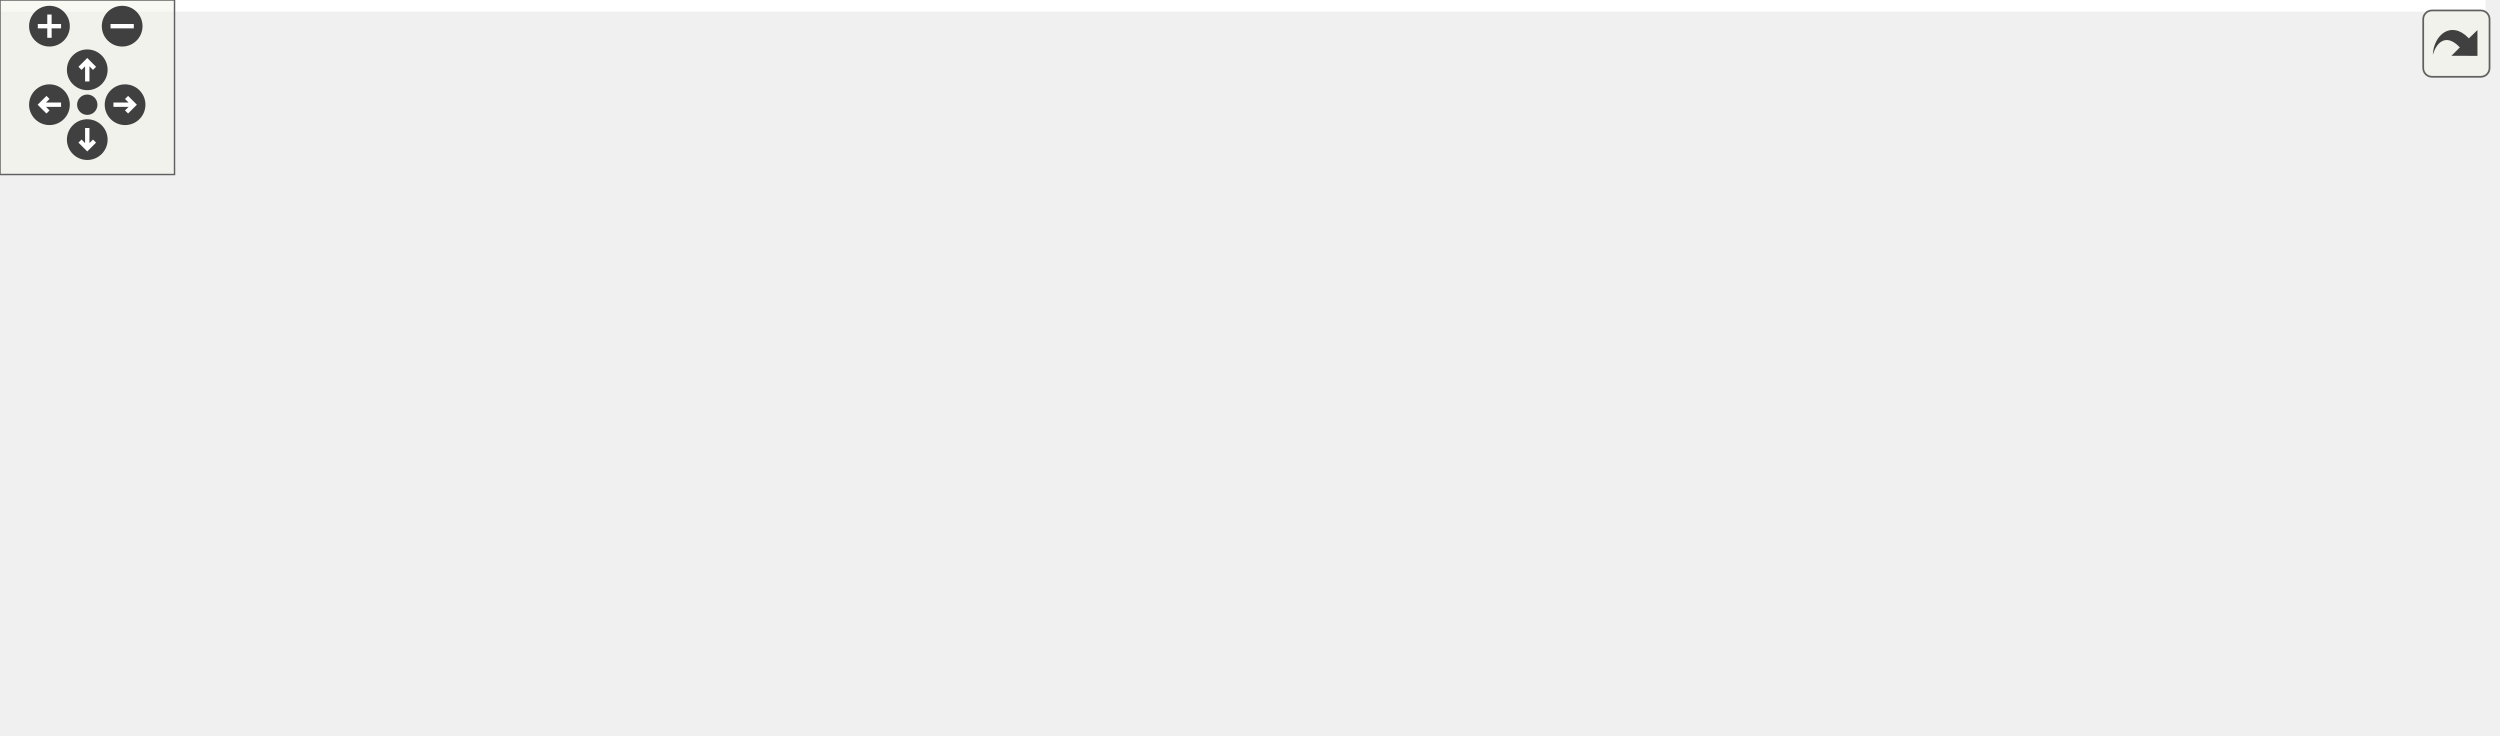
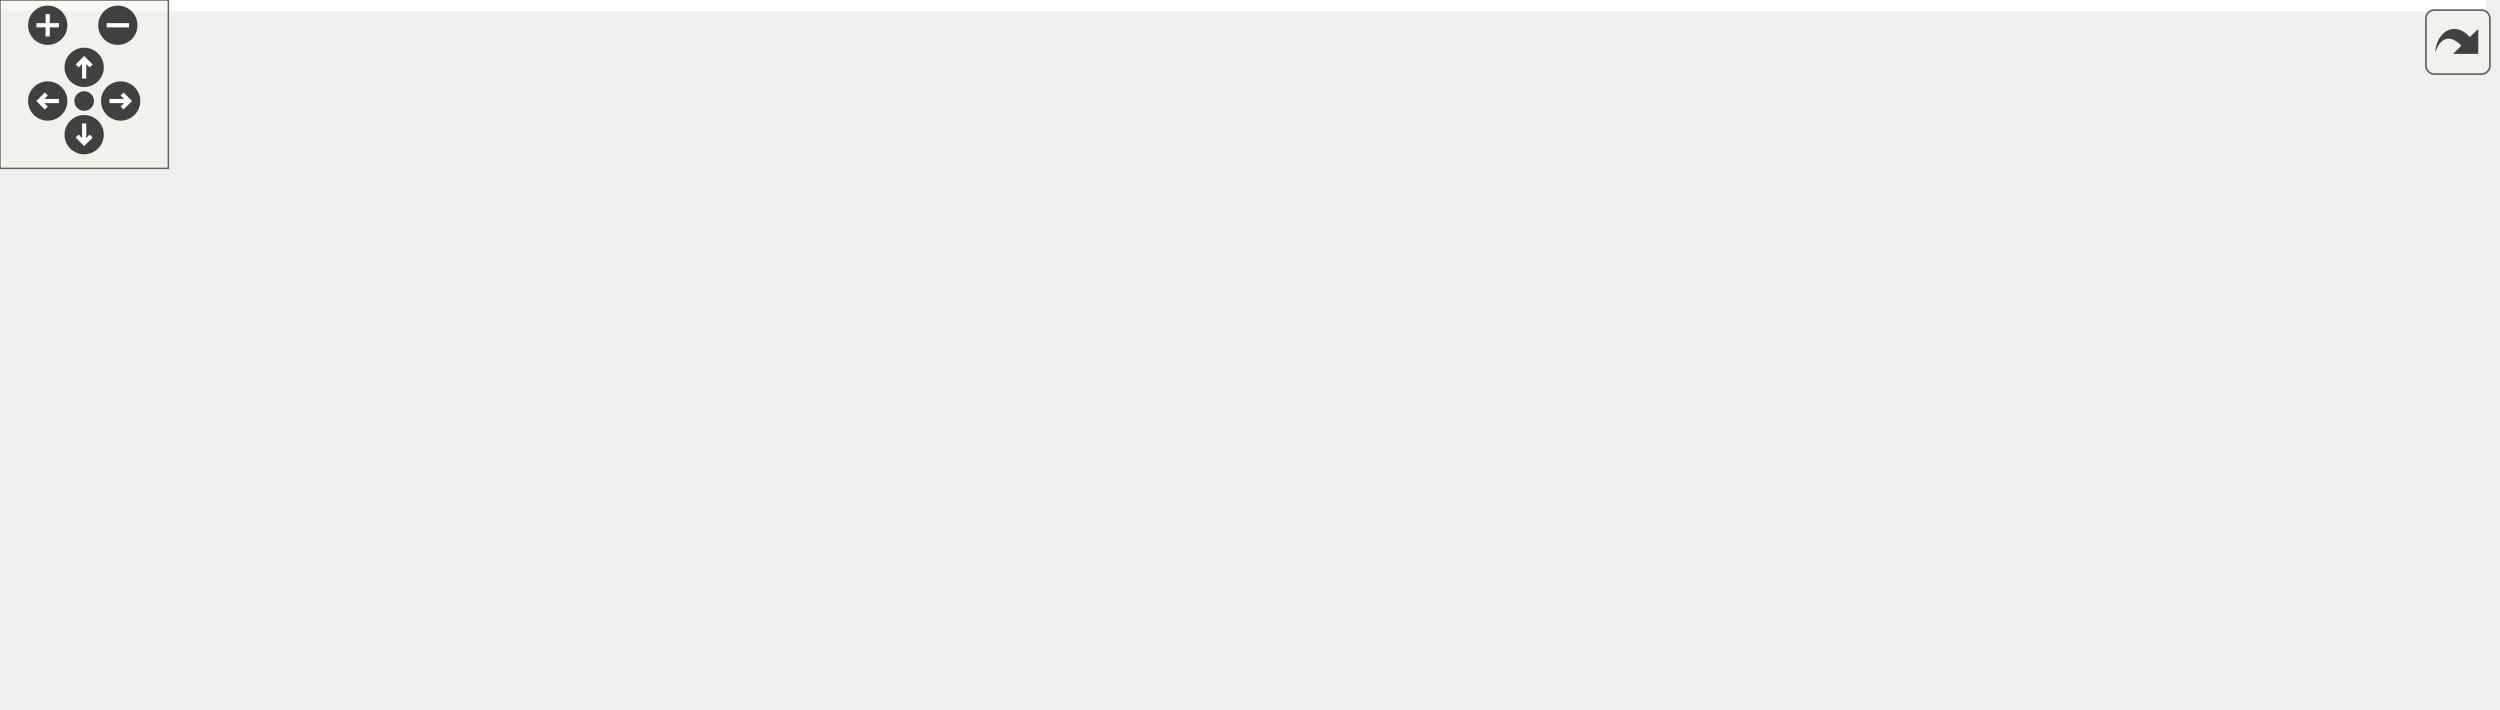
<svg xmlns="http://www.w3.org/2000/svg" xmlns:xlink="http://www.w3.org/1999/xlink" id="main" version="1.1" xml:space="preserve">
  <style type="text/css">
.edge:hover path { stroke: red; }
.edge:hover polygon { stroke: red; fill: red; }
</style>
  <defs>
    <circle id="rim" cx="0" cy="0" r="7" />
    <circle id="rim2" cx="0" cy="0" r="3.5" />
    <g id="zoomPlus">
      <use xlink:href="#rim" fill="#404040">
        <set attributeName="fill" to="#808080" begin="zoomplus.mouseover" end="zoomplus.mouseout" />
      </use>
      <path d="M-4,0h8M0,-4v8" fill="none" stroke="white" stroke-width="1.5" pointer-events="none" />
    </g>
    <g id="zoomMin">
      <use xlink:href="#rim" fill="#404040">
        <set attributeName="fill" to="#808080" begin="zoomminus.mouseover" end="zoomminus.mouseout" />
      </use>
      <path d="M-4,0h8" fill="none" stroke="white" stroke-width="1.5" pointer-events="none" />
    </g>
    <g id="dirArrow">
      <path fill="none" stroke="white" stroke-width="1.5" d="M0,-3.0v7 M-2.5,-0.5L0,-3.0L2.5,-0.5" />
    </g>
    <g id="resetDef">
      <use xlink:href="#rim2" fill="#404040">
        <set attributeName="fill" to="#808080" begin="reset.mouseover" end="reset.mouseout" />
      </use>
    </g>
  </defs>
  <svg id="graph" class="graph">
    <g id="viewport">
-       <polygon fill="white" stroke="transparent" points="-4,4 -4,-192 854.5,-192 854.5,4 -4,4" />
+       <polygon fill="white" stroke="transparent" points="-4,4 -4,-192 886,-192 886,4 -4,4" />
      <g id="node1" class="node">
        <g id="a_node1">
          <a xlink:title="Threaded asynchronous file loader for heavy assets (HDR, textures).">
-             <polygon fill="#bfbfbf" stroke="black" points="347.5,-168.5 347.5,-187.5 475.5,-187.5 475.5,-168.5 347.5,-168.5" />
-             <text text-anchor="middle" x="411.5" y="-175.5" font-family="Helvetica,sans-Serif" font-size="10.00">include/async_loader.h</text>
+             <polygon fill="#bfbfbf" stroke="black" points="367,-168.5 367,-187.5 495,-187.5 495,-168.5 367,-168.5" />
+             <text text-anchor="middle" x="431" y="-175.5" font-family="Helvetica,sans-Serif" font-size="10.00">include/async_loader.h</text>
          </a>
        </g>
      </g>
      <g id="node2" class="node">
        <g id="a_node2">
-           <a xlink:href="app_8h.html" target="_top" xlink:title=" ">
-             <polygon fill="white" stroke="black" points="432.5,-56.5 432.5,-75.5 514.5,-75.5 514.5,-56.5 432.5,-56.5" />
-             <text text-anchor="middle" x="473.5" y="-63.5" font-family="Helvetica,sans-Serif" font-size="10.00">include/app.h</text>
+           <a xlink:href="env__manager_8h.html" target="_top" xlink:title="Environment and IBL management module.">
+             <polygon fill="white" stroke="black" points="547,-112.5 547,-131.5 677,-131.5 677,-112.5 547,-112.5" />
+             <text text-anchor="middle" x="612" y="-119.5" font-family="Helvetica,sans-Serif" font-size="10.00">include/env_manager.h</text>
          </a>
        </g>
      </g>
      <g id="edge1" class="edge">
-         <path fill="none" stroke="midnightblue" d="M421.28,-159.64C434.75,-135.74 458.49,-93.63 468.66,-75.59" />
-         <polygon fill="midnightblue" stroke="midnightblue" points="418.23,-157.94 416.37,-168.37 424.32,-161.38 418.23,-157.94" />
+         <path fill="none" stroke="midnightblue" d="M469.32,-165.57C503.46,-155.38 552.66,-140.7 583.45,-131.52" />
+         <polygon fill="midnightblue" stroke="midnightblue" points="468.26,-162.23 459.68,-168.44 470.26,-168.94 468.26,-162.23" />
+       </g>
+       <g id="node6" class="node">
+         <g id="a_node6">
+           <a xlink:href="env__manager_8c.html" target="_top" xlink:title=" ">
+             <polygon fill="white" stroke="black" points="774,-56.5 774,-75.5 882,-75.5 882,-56.5 774,-56.5" />
+             <text text-anchor="middle" x="828" y="-63.5" font-family="Helvetica,sans-Serif" font-size="10.00">src/env_manager.c</text>
+           </a>
+         </g>
+       </g>
+       <g id="edge16" class="edge">
+         <path fill="none" stroke="midnightblue" d="M505.26,-168.97C556.78,-162.17 626.55,-150.52 686,-132 734.15,-117 787.29,-89.48 812.75,-75.56" />
+         <polygon fill="midnightblue" stroke="midnightblue" points="504.68,-165.51 495.21,-170.26 505.57,-172.46 504.68,-165.51" />
+       </g>
+       <g id="node8" class="node">
+         <g id="a_node8">
+           <a xlink:href="tracy__manager_8h.html" target="_top" xlink:title=" ">
+             <polygon fill="white" stroke="black" points="222.5,-112.5 222.5,-131.5 359.5,-131.5 359.5,-112.5 222.5,-112.5" />
+             <text text-anchor="middle" x="291" y="-119.5" font-family="Helvetica,sans-Serif" font-size="10.00">include/tracy_manager.h</text>
+           </a>
+         </g>
+       </g>
+       <g id="edge7" class="edge">
+         <path fill="none" stroke="midnightblue" d="M399.3,-164.77C373,-154.63 336.28,-140.47 313.08,-131.52" />
+         <polygon fill="midnightblue" stroke="midnightblue" points="398.23,-168.11 408.82,-168.44 400.75,-161.58 398.23,-168.11" />
+       </g>
+       <g id="node11" class="node">
+         <g id="a_node11">
+           <a xlink:href="async__loader_8c.html" target="_top" xlink:title=" ">
+             <polygon fill="white" stroke="black" points="0,-56.5 0,-75.5 106,-75.5 106,-56.5 0,-56.5" />
+             <text text-anchor="middle" x="53" y="-63.5" font-family="Helvetica,sans-Serif" font-size="10.00">src/async_loader.c</text>
+           </a>
+         </g>
+       </g>
+       <g id="edge15" class="edge">
+         <path fill="none" stroke="midnightblue" d="M365.72,-166.73C322,-159.08 263.43,-147.31 213,-132 159.92,-115.89 100,-89.12 70.85,-75.51" />
+         <polygon fill="midnightblue" stroke="midnightblue" points="365.21,-170.2 375.66,-168.45 366.4,-163.3 365.21,-170.2" />
      </g>
      <g id="node3" class="node">
        <g id="a_node3">
          <a xlink:href="app_8c.html" target="_top" xlink:title=" ">
-             <polygon fill="white" stroke="black" points="123.5,-0.5 123.5,-19.5 183.5,-19.5 183.5,-0.5 123.5,-0.5" />
-             <text text-anchor="middle" x="153.5" y="-7.5" font-family="Helvetica,sans-Serif" font-size="10.00">src/app.c</text>
-           </a>
-         </g>
-       </g>
-       <g id="edge19" class="edge">
-         <path fill="none" stroke="midnightblue" d="M343.21,-166.8C254.23,-151.86 106.56,-120.86 77.5,-76 61.45,-51.23 100.23,-30.69 128.1,-19.69" />
-         <polygon fill="midnightblue" stroke="midnightblue" points="342.79,-170.28 353.22,-168.45 343.93,-163.37 342.79,-170.28" />
+             <polygon fill="white" stroke="black" points="634,-0.5 634,-19.5 694,-19.5 694,-0.5 634,-0.5" />
+             <text text-anchor="middle" x="664" y="-7.5" font-family="Helvetica,sans-Serif" font-size="10.00">src/app.c</text>
+           </a>
+         </g>
+       </g>
+       <g id="edge2" class="edge">
+         <path fill="none" stroke="midnightblue" d="M679.45,-109.31C697.91,-102.68 715.88,-92.29 727,-76 742.5,-53.28 707.37,-31.25 683.59,-19.58" />
+         <polygon fill="midnightblue" stroke="midnightblue" points="678.21,-106.03 669.78,-112.45 680.37,-112.69 678.21,-106.03" />
+       </g>
+       <g id="node4" class="node">
+         <g id="a_node4">
+           <a xlink:href="app__input_8c.html" target="_top" xlink:title=" ">
+             <polygon fill="white" stroke="black" points="526,-56.5 526,-75.5 616,-75.5 616,-56.5 526,-56.5" />
+             <text text-anchor="middle" x="571" y="-63.5" font-family="Helvetica,sans-Serif" font-size="10.00">src/app_input.c</text>
+           </a>
+         </g>
+       </g>
+       <g id="edge3" class="edge">
+         <path fill="none" stroke="midnightblue" d="M598.98,-103.86C591.88,-94.5 583.4,-83.33 577.64,-75.75" />
+         <polygon fill="midnightblue" stroke="midnightblue" points="596.39,-106.24 605.23,-112.08 601.97,-102 596.39,-106.24" />
+       </g>
+       <g id="node5" class="node">
+         <g id="a_node5">
+           <a xlink:href="app__ui_8c.html" target="_top" xlink:title=" ">
+             <polygon fill="white" stroke="black" points="461,-0.5 461,-19.5 535,-19.5 535,-0.5 461,-0.5" />
+             <text text-anchor="middle" x="498" y="-7.5" font-family="Helvetica,sans-Serif" font-size="10.00">src/app_ui.c</text>
+           </a>
+         </g>
+       </g>
+       <g id="edge4" class="edge">
+         <path fill="none" stroke="midnightblue" d="M567.93,-108.95C549.89,-101.99 530.19,-91.46 517,-76 502.96,-59.54 499.29,-33.16 498.33,-19.63" />
+         <polygon fill="midnightblue" stroke="midnightblue" points="567.14,-112.38 577.73,-112.45 569.5,-105.79 567.14,-112.38" />
+       </g>
+       <g id="edge5" class="edge">
+         <path fill="none" stroke="midnightblue" d="M656.16,-109.96C696.96,-99.76 756.71,-84.82 793.93,-75.52" />
+         <polygon fill="midnightblue" stroke="midnightblue" points="655.08,-106.62 646.23,-112.44 656.78,-113.41 655.08,-106.62" />
      </g>
      <g id="node7" class="node">
        <g id="a_node7">
-           <a xlink:href="env__manager_8h.html" target="_top" xlink:title="Environment and IBL management module.">
-             <polygon fill="white" stroke="black" points="509.5,-112.5 509.5,-131.5 639.5,-131.5 639.5,-112.5 509.5,-112.5" />
-             <text text-anchor="middle" x="574.5" y="-119.5" font-family="Helvetica,sans-Serif" font-size="10.00">include/env_manager.h</text>
+           <a xlink:href="renderer_8c.html" target="_top" xlink:title=" ">
+             <polygon fill="white" stroke="black" points="634.5,-56.5 634.5,-75.5 717.5,-75.5 717.5,-56.5 634.5,-56.5" />
+             <text text-anchor="middle" x="676" y="-63.5" font-family="Helvetica,sans-Serif" font-size="10.00">src/renderer.c</text>
          </a>
        </g>
      </g>
      <g id="edge6" class="edge">
-         <path fill="none" stroke="midnightblue" d="M447.2,-165.17C477.9,-155 521.42,-140.59 548.79,-131.52" />
-         <polygon fill="midnightblue" stroke="midnightblue" points="445.72,-161.98 437.33,-168.44 447.92,-168.62 445.72,-161.98" />
+         <path fill="none" stroke="midnightblue" d="M629.99,-105.82C641.46,-96.15 655.91,-83.95 665.53,-75.83" />
+         <polygon fill="midnightblue" stroke="midnightblue" points="627.67,-103.2 622.28,-112.32 632.18,-108.55 627.67,-103.2" />
      </g>
      <g id="node9" class="node">
        <g id="a_node9">
-           <a xlink:href="env__manager_8c.html" target="_top" xlink:title=" ">
-             <polygon fill="white" stroke="black" points="742.5,-56.5 742.5,-75.5 850.5,-75.5 850.5,-56.5 742.5,-56.5" />
-             <text text-anchor="middle" x="796.5" y="-63.5" font-family="Helvetica,sans-Serif" font-size="10.00">src/env_manager.c</text>
-           </a>
-         </g>
-       </g>
-       <g id="edge21" class="edge">
-         <path fill="none" stroke="midnightblue" d="M485.73,-167.32C532.98,-160.08 595.12,-148.56 648.5,-132 698.09,-116.62 753.3,-89.52 780.1,-75.68" />
-         <polygon fill="midnightblue" stroke="midnightblue" points="484.95,-163.9 475.58,-168.84 485.99,-170.82 484.95,-163.9" />
-       </g>
-       <g id="node11" class="node">
-         <g id="a_node11">
-           <a xlink:href="tracy__manager_8h.html" target="_top" xlink:title=" ">
-             <polygon fill="white" stroke="black" points="212,-112.5 212,-131.5 349,-131.5 349,-112.5 212,-112.5" />
-             <text text-anchor="middle" x="280.5" y="-119.5" font-family="Helvetica,sans-Serif" font-size="10.00">include/tracy_manager.h</text>
-           </a>
-         </g>
+           <a xlink:href="app__profiling_8h.html" target="_top" xlink:title="Profiling, metrics, and performance monitoring sub-struct.">
+             <polygon fill="white" stroke="black" points="342.5,-56.5 342.5,-75.5 469.5,-75.5 469.5,-56.5 342.5,-56.5" />
+             <text text-anchor="middle" x="406" y="-63.5" font-family="Helvetica,sans-Serif" font-size="10.00">include/app_profiling.h</text>
+           </a>
+         </g>
+       </g>
+       <g id="edge8" class="edge">
+         <path fill="none" stroke="midnightblue" d="M318.48,-108.1C339.97,-98.01 369.22,-84.27 387.86,-75.52" />
+         <polygon fill="midnightblue" stroke="midnightblue" points="316.79,-105.02 309.22,-112.44 319.76,-111.36 316.79,-105.02" />
+       </g>
+       <g id="edge12" class="edge">
+         <path fill="none" stroke="midnightblue" d="M243.48,-110.22C198.5,-100.01 131.9,-84.9 90.54,-75.52" />
+         <polygon fill="midnightblue" stroke="midnightblue" points="242.76,-113.64 253.29,-112.44 244.31,-106.82 242.76,-113.64" />
+       </g>
+       <g id="node12" class="node">
+         <g id="a_node12">
+           <a xlink:href="main_8c.html" target="_top" xlink:title=" ">
+             <polygon fill="white" stroke="black" points="257.5,-56.5 257.5,-75.5 324.5,-75.5 324.5,-56.5 257.5,-56.5" />
+             <text text-anchor="middle" x="291" y="-63.5" font-family="Helvetica,sans-Serif" font-size="10.00">src/main.c</text>
+           </a>
+         </g>
+       </g>
+       <g id="edge13" class="edge">
+         <path fill="none" stroke="midnightblue" d="M291,-101.8C291,-92.91 291,-82.78 291,-75.75" />
+         <polygon fill="midnightblue" stroke="midnightblue" points="287.5,-102.08 291,-112.08 294.5,-102.08 287.5,-102.08" />
+       </g>
+       <g id="node13" class="node">
+         <g id="a_node13">
+           <a xlink:href="tracy__manager_8c.html" target="_top" xlink:title=" ">
+             <polygon fill="white" stroke="black" points="124.5,-56.5 124.5,-75.5 239.5,-75.5 239.5,-56.5 124.5,-56.5" />
+             <text text-anchor="middle" x="182" y="-63.5" font-family="Helvetica,sans-Serif" font-size="10.00">src/tracy_manager.c</text>
+           </a>
+         </g>
+       </g>
+       <g id="edge14" class="edge">
+         <path fill="none" stroke="midnightblue" d="M264.48,-107.86C244.27,-97.85 217.01,-84.35 199.47,-75.65" />
+         <polygon fill="midnightblue" stroke="midnightblue" points="262.97,-111.02 273.49,-112.32 266.08,-104.75 262.97,-111.02" />
+       </g>
+       <g id="edge9" class="edge">
+         <path fill="none" stroke="midnightblue" d="M456.71,-54.39C509.46,-43.35 590.29,-26.43 633.79,-17.32" />
+         <polygon fill="midnightblue" stroke="midnightblue" points="455.95,-50.97 446.88,-56.44 457.39,-57.82 455.95,-50.97" />
      </g>
      <g id="edge11" class="edge">
-         <path fill="none" stroke="midnightblue" d="M381.18,-164.5C356.62,-154.38 322.68,-140.39 301.16,-131.52" />
-         <polygon fill="midnightblue" stroke="midnightblue" points="380.16,-167.87 390.74,-168.44 382.83,-161.4 380.16,-167.87" />
-       </g>
-       <g id="node14" class="node">
-         <g id="a_node14">
-           <a xlink:href="async__loader_8c.html" target="_top" xlink:title=" ">
-             <polygon fill="white" stroke="black" points="308.5,-56.5 308.5,-75.5 414.5,-75.5 414.5,-56.5 308.5,-56.5" />
-             <text text-anchor="middle" x="361.5" y="-63.5" font-family="Helvetica,sans-Serif" font-size="10.00">src/async_loader.c</text>
-           </a>
-         </g>
-       </g>
-       <g id="edge20" class="edge">
-         <path fill="none" stroke="midnightblue" d="M403.32,-159C392.41,-135 373.53,-93.47 365.41,-75.59" />
-         <polygon fill="midnightblue" stroke="midnightblue" points="400.25,-160.71 407.58,-168.37 406.62,-157.82 400.25,-160.71" />
-       </g>
-       <g id="edge2" class="edge">
-         <path fill="none" stroke="midnightblue" d="M422.19,-55.79C329.48,-39.77 232.14,-23.79 183.89,-15.93" />
-         <polygon fill="midnightblue" stroke="midnightblue" points="421.86,-59.28 432.31,-57.54 423.05,-52.39 421.86,-59.28" />
-       </g>
-       <g id="node4" class="node">
-         <g id="a_node4">
-           <a xlink:href="app__ui_8c.html" target="_top" xlink:title=" ">
-             <polygon fill="white" stroke="black" points="221.5,-0.5 221.5,-19.5 295.5,-19.5 295.5,-0.5 221.5,-0.5" />
-             <text text-anchor="middle" x="258.5" y="-7.5" font-family="Helvetica,sans-Serif" font-size="10.00">src/app_ui.c</text>
-           </a>
-         </g>
-       </g>
-       <g id="edge3" class="edge">
-         <path fill="none" stroke="midnightblue" d="M429.54,-53.96C388.93,-43.76 329.46,-28.82 292.41,-19.52" />
-         <polygon fill="midnightblue" stroke="midnightblue" points="428.88,-57.4 439.43,-56.44 430.59,-50.61 428.88,-57.4" />
-       </g>
-       <g id="node5" class="node">
-         <g id="a_node5">
-           <a xlink:href="main_8c.html" target="_top" xlink:title=" ">
-             <polygon fill="white" stroke="black" points="324,-0.5 324,-19.5 391,-19.5 391,-0.5 324,-0.5" />
-             <text text-anchor="middle" x="357.5" y="-7.5" font-family="Helvetica,sans-Serif" font-size="10.00">src/main.c</text>
-           </a>
-         </g>
-       </g>
-       <g id="edge4" class="edge">
-         <path fill="none" stroke="midnightblue" d="M445.78,-52.1C424.11,-42.01 394.6,-28.27 375.79,-19.52" />
-         <polygon fill="midnightblue" stroke="midnightblue" points="444.58,-55.4 455.12,-56.44 447.53,-49.05 444.58,-55.4" />
-       </g>
-       <g id="node6" class="node">
-         <g id="a_node6">
-           <a xlink:href="tracy__manager_8c.html" target="_top" xlink:title=" ">
-             <polygon fill="white" stroke="black" points="414,-0.5 414,-19.5 529,-19.5 529,-0.5 414,-0.5" />
-             <text text-anchor="middle" x="471.5" y="-7.5" font-family="Helvetica,sans-Serif" font-size="10.00">src/tracy_manager.c</text>
-           </a>
-         </g>
-       </g>
-       <g id="edge5" class="edge">
-         <path fill="none" stroke="midnightblue" d="M472.79,-45.8C472.46,-36.91 472.08,-26.78 471.82,-19.75" />
-         <polygon fill="midnightblue" stroke="midnightblue" points="469.3,-46.22 473.17,-56.08 476.3,-45.96 469.3,-46.22" />
-       </g>
-       <g id="edge7" class="edge">
-         <path fill="none" stroke="midnightblue" d="M549.42,-107.59C530.74,-97.61 505.8,-84.27 489.69,-75.65" />
-         <polygon fill="midnightblue" stroke="midnightblue" points="547.8,-110.7 558.27,-112.32 551.1,-104.52 547.8,-110.7" />
-       </g>
-       <g id="node8" class="node">
-         <g id="a_node8">
-           <a xlink:href="app__input_8c.html" target="_top" xlink:title=" ">
-             <polygon fill="white" stroke="black" points="634.5,-56.5 634.5,-75.5 724.5,-75.5 724.5,-56.5 634.5,-56.5" />
-             <text text-anchor="middle" x="679.5" y="-63.5" font-family="Helvetica,sans-Serif" font-size="10.00">src/app_input.c</text>
-           </a>
-         </g>
-       </g>
-       <g id="edge8" class="edge">
-         <path fill="none" stroke="midnightblue" d="M600.31,-107.73C619.75,-97.73 645.85,-84.31 662.67,-75.65" />
-         <polygon fill="midnightblue" stroke="midnightblue" points="598.66,-104.64 591.37,-112.32 601.86,-110.86 598.66,-104.64" />
-       </g>
-       <g id="edge9" class="edge">
-         <path fill="none" stroke="midnightblue" d="M619.62,-110.02C661.56,-99.82 723.15,-84.84 761.49,-75.52" />
-         <polygon fill="midnightblue" stroke="midnightblue" points="618.57,-106.68 609.68,-112.44 620.22,-113.48 618.57,-106.68" />
+         <path fill="none" stroke="midnightblue" d="M429.55,-51.18C446.48,-41.24 468.78,-28.15 483.26,-19.65" />
+         <polygon fill="midnightblue" stroke="midnightblue" points="427.63,-48.24 420.78,-56.32 431.18,-54.28 427.63,-48.24" />
      </g>
      <g id="node10" class="node">
        <g id="a_node10">
-           <a xlink:href="renderer_8c.html" target="_top" xlink:title=" ">
-             <polygon fill="white" stroke="black" points="533,-56.5 533,-75.5 616,-75.5 616,-56.5 533,-56.5" />
-             <text text-anchor="middle" x="574.5" y="-63.5" font-family="Helvetica,sans-Serif" font-size="10.00">src/renderer.c</text>
+           <a xlink:href="app__profiling_8c.html" target="_top" xlink:title=" ">
+             <polygon fill="white" stroke="black" points="337.5,-0.5 337.5,-19.5 442.5,-19.5 442.5,-0.5 337.5,-0.5" />
+             <text text-anchor="middle" x="390" y="-7.5" font-family="Helvetica,sans-Serif" font-size="10.00">src/app_profiling.c</text>
          </a>
        </g>
      </g>
      <g id="edge10" class="edge">
-         <path fill="none" stroke="midnightblue" d="M574.5,-101.8C574.5,-92.91 574.5,-82.78 574.5,-75.75" />
-         <polygon fill="midnightblue" stroke="midnightblue" points="571,-102.08 574.5,-112.08 578,-102.08 571,-102.08" />
-       </g>
-       <g id="edge17" class="edge">
-         <path fill="none" stroke="midnightblue" d="M270.1,-103.37C263.45,-89.56 257.58,-70.36 266.5,-56 278.96,-35.94 303.31,-24.55 323.69,-18.25" />
-         <polygon fill="midnightblue" stroke="midnightblue" points="267.09,-105.15 274.89,-112.32 273.26,-101.85 267.09,-105.15" />
-       </g>
-       <g id="edge18" class="edge">
-         <path fill="none" stroke="midnightblue" d="M281.17,-102.16C282.7,-87.63 287.13,-68.03 299.5,-56 316.05,-39.92 371.92,-27.27 415.55,-19.54" />
-         <polygon fill="midnightblue" stroke="midnightblue" points="277.65,-102.28 280.47,-112.5 284.64,-102.76 277.65,-102.28" />
-       </g>
-       <g id="node12" class="node">
-         <g id="a_node12">
-           <a xlink:href="app__profiling_8h.html" target="_top" xlink:title="Profiling, metrics, and performance monitoring sub-struct.">
-             <polygon fill="white" stroke="black" points="87,-56.5 87,-75.5 214,-75.5 214,-56.5 87,-56.5" />
-             <text text-anchor="middle" x="150.5" y="-63.5" font-family="Helvetica,sans-Serif" font-size="10.00">include/app_profiling.h</text>
-           </a>
-         </g>
-       </g>
-       <g id="edge12" class="edge">
-         <path fill="none" stroke="midnightblue" d="M250.41,-108.5C226.04,-98.38 192.36,-84.39 171,-75.52" />
-         <polygon fill="midnightblue" stroke="midnightblue" points="249.32,-111.84 259.9,-112.44 252.01,-105.38 249.32,-111.84" />
-       </g>
-       <g id="edge16" class="edge">
-         <path fill="none" stroke="midnightblue" d="M302.07,-106.62C316.86,-96.76 336.01,-83.99 348.52,-75.65" />
-         <polygon fill="midnightblue" stroke="midnightblue" points="299.89,-103.86 293.51,-112.32 303.78,-109.69 299.89,-103.86" />
-       </g>
-       <g id="edge13" class="edge">
-         <path fill="none" stroke="midnightblue" d="M151.57,-45.8C152.06,-36.91 152.62,-26.78 153.01,-19.75" />
-         <polygon fill="midnightblue" stroke="midnightblue" points="148.06,-45.9 151,-56.08 155.04,-46.29 148.06,-45.9" />
-       </g>
-       <g id="edge15" class="edge">
-         <path fill="none" stroke="midnightblue" d="M177.05,-51.73C197.05,-41.73 223.89,-28.31 241.19,-19.65" />
-         <polygon fill="midnightblue" stroke="midnightblue" points="175.23,-48.72 167.85,-56.32 178.36,-54.98 175.23,-48.72" />
-       </g>
-       <g id="node13" class="node">
-         <g id="a_node13">
-           <a xlink:href="app__profiling_8c.html" target="_top" xlink:title=" ">
-             <polygon fill="white" stroke="black" points="0,-0.5 0,-19.5 105,-19.5 105,-0.5 0,-0.5" />
-             <text text-anchor="middle" x="52.5" y="-7.5" font-family="Helvetica,sans-Serif" font-size="10.00">src/app_profiling.c</text>
-           </a>
-         </g>
-       </g>
-       <g id="edge14" class="edge">
-         <path fill="none" stroke="midnightblue" d="M125.91,-51.45C107.82,-41.48 83.77,-28.23 68.21,-19.65" />
-         <polygon fill="midnightblue" stroke="midnightblue" points="124.31,-54.56 134.75,-56.32 127.69,-48.43 124.31,-54.56" />
+         <path fill="none" stroke="midnightblue" d="M400.49,-46.4C397.81,-37.36 394.72,-26.94 392.59,-19.75" />
+         <polygon fill="midnightblue" stroke="midnightblue" points="397.16,-47.49 403.36,-56.08 403.87,-45.5 397.16,-47.49" />
      </g>
    </g>
  </svg>
  <g id="navigator" transform="translate(0 0)" fill="#404254">
    <rect fill="#f2f5e9" fill-opacity="0.5" stroke="#606060" stroke-width=".5" x="0" y="0" width="60" height="60" />
    <use id="zoomplus" xlink:href="#zoomPlus" x="17" y="9" />
    <use id="zoomminus" xlink:href="#zoomMin" x="42" y="9" />
    <use id="reset" xlink:href="#resetDef" x="30" y="36" />
    <g id="arrowUp" xlink:href="#dirArrow" transform="translate(30 24)">
      <use xlink:href="#rim" fill="#404040">
        <set attributeName="fill" to="#808080" begin="arrowUp.mouseover" end="arrowUp.mouseout" />
      </use>
      <path fill="none" stroke="white" stroke-width="1.5" d="M0,-3.0v7 M-2.5,-0.5L0,-3.0L2.5,-0.5" />
    </g>
    <g id="arrowRight" xlink:href="#dirArrow" transform="rotate(90) translate(36 -43)">
      <use xlink:href="#rim" fill="#404040">
        <set attributeName="fill" to="#808080" begin="arrowRight.mouseover" end="arrowRight.mouseout" />
      </use>
      <path fill="none" stroke="white" stroke-width="1.5" d="M0,-3.0v7 M-2.5,-0.5L0,-3.0L2.5,-0.5" />
    </g>
    <g id="arrowDown" xlink:href="#dirArrow" transform="rotate(180) translate(-30 -48)">
      <use xlink:href="#rim" fill="#404040">
        <set attributeName="fill" to="#808080" begin="arrowDown.mouseover" end="arrowDown.mouseout" />
      </use>
      <path fill="none" stroke="white" stroke-width="1.5" d="M0,-3.0v7 M-2.5,-0.5L0,-3.0L2.5,-0.5" />
    </g>
    <g id="arrowLeft" xlink:href="#dirArrow" transform="rotate(270) translate(-36 17)">
      <use xlink:href="#rim" fill="#404040">
        <set attributeName="fill" to="#808080" begin="arrowLeft.mouseover" end="arrowLeft.mouseout" />
      </use>
      <path fill="none" stroke="white" stroke-width="1.5" d="M0,-3.0v7 M-2.5,-0.5L0,-3.0L2.5,-0.5" />
    </g>
  </g>
  <svg viewBox="0 0 15 15" width="100%" height="30px" preserveAspectRatio="xMaxYMin meet">
    <g id="arrow_out" transform="scale(0.3 0.3)">
      <a xlink:href="async__loader_8h__dep__incl_org.svg" target="_base">
        <rect id="button" ry="5" rx="5" y="6" x="6" height="38" width="38" fill="#f2f5e9" fill-opacity="0.5" stroke="#606060" stroke-width="1.0" />
        <path id="arrow" d="M 11.5,31.437 C 11.94,20.098 22.043,11.323 32.159,21.979 L 37.069,17.246 C 37.069,17.246 37.088,32 37.088,32 L 22.16,31.978 C 22.16,31.978 26.998,27.14 26.998,27.14 C 18.529,18.264 13.292,25.23 11.5,31.437 z" style="fill:#404040;" />
      </a>
    </g>
  </svg>
</svg>
